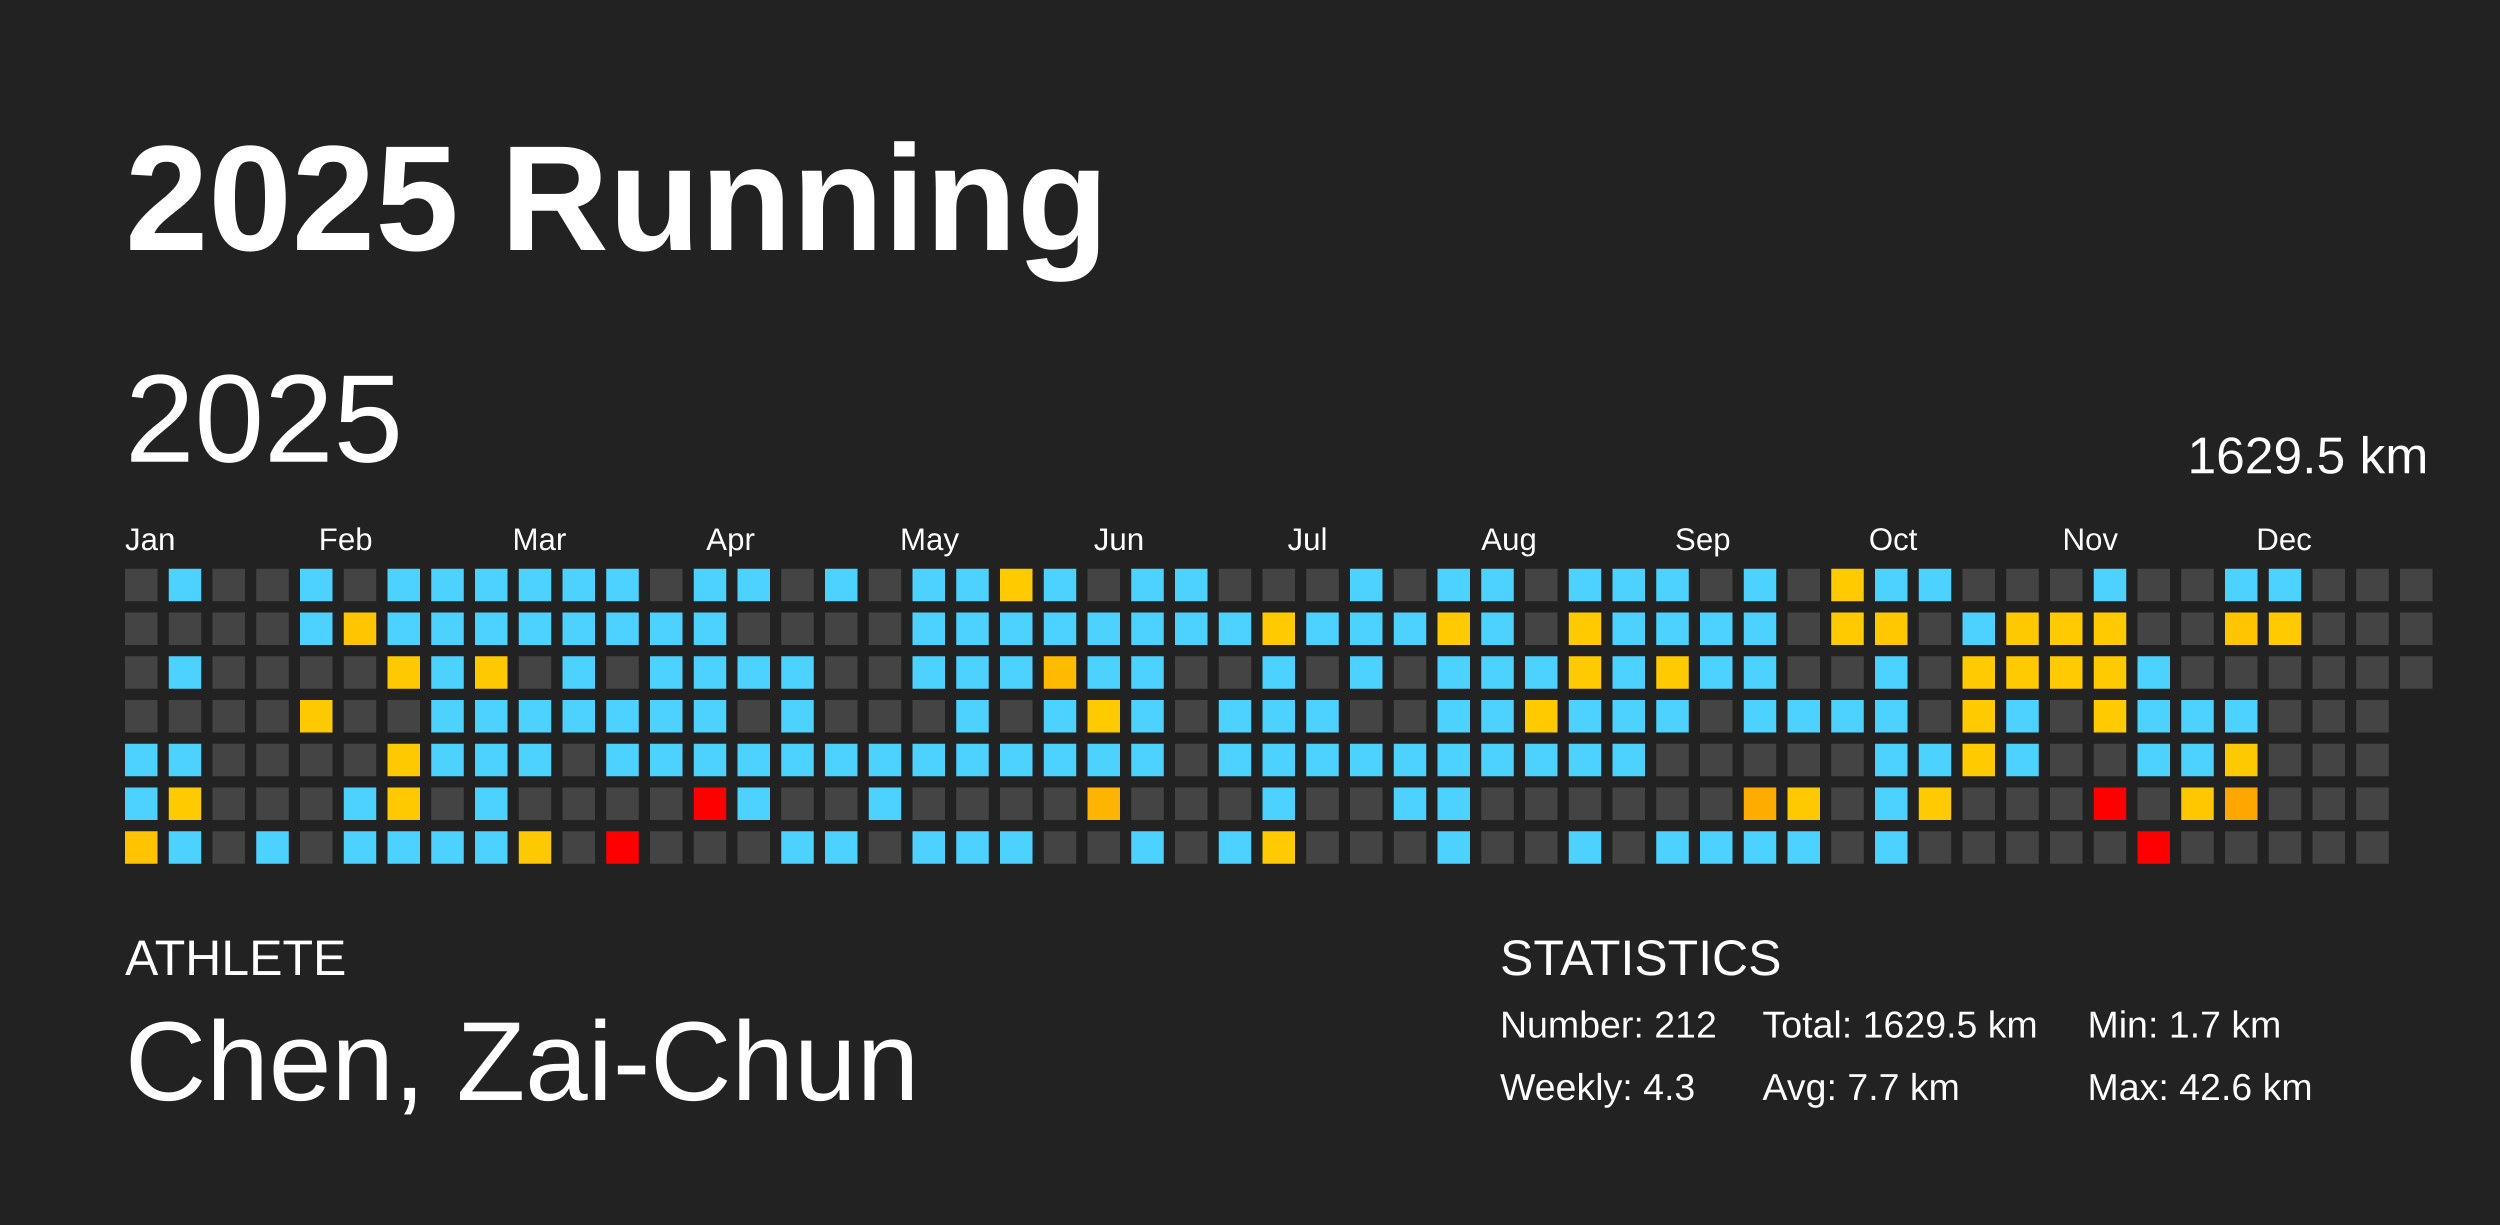
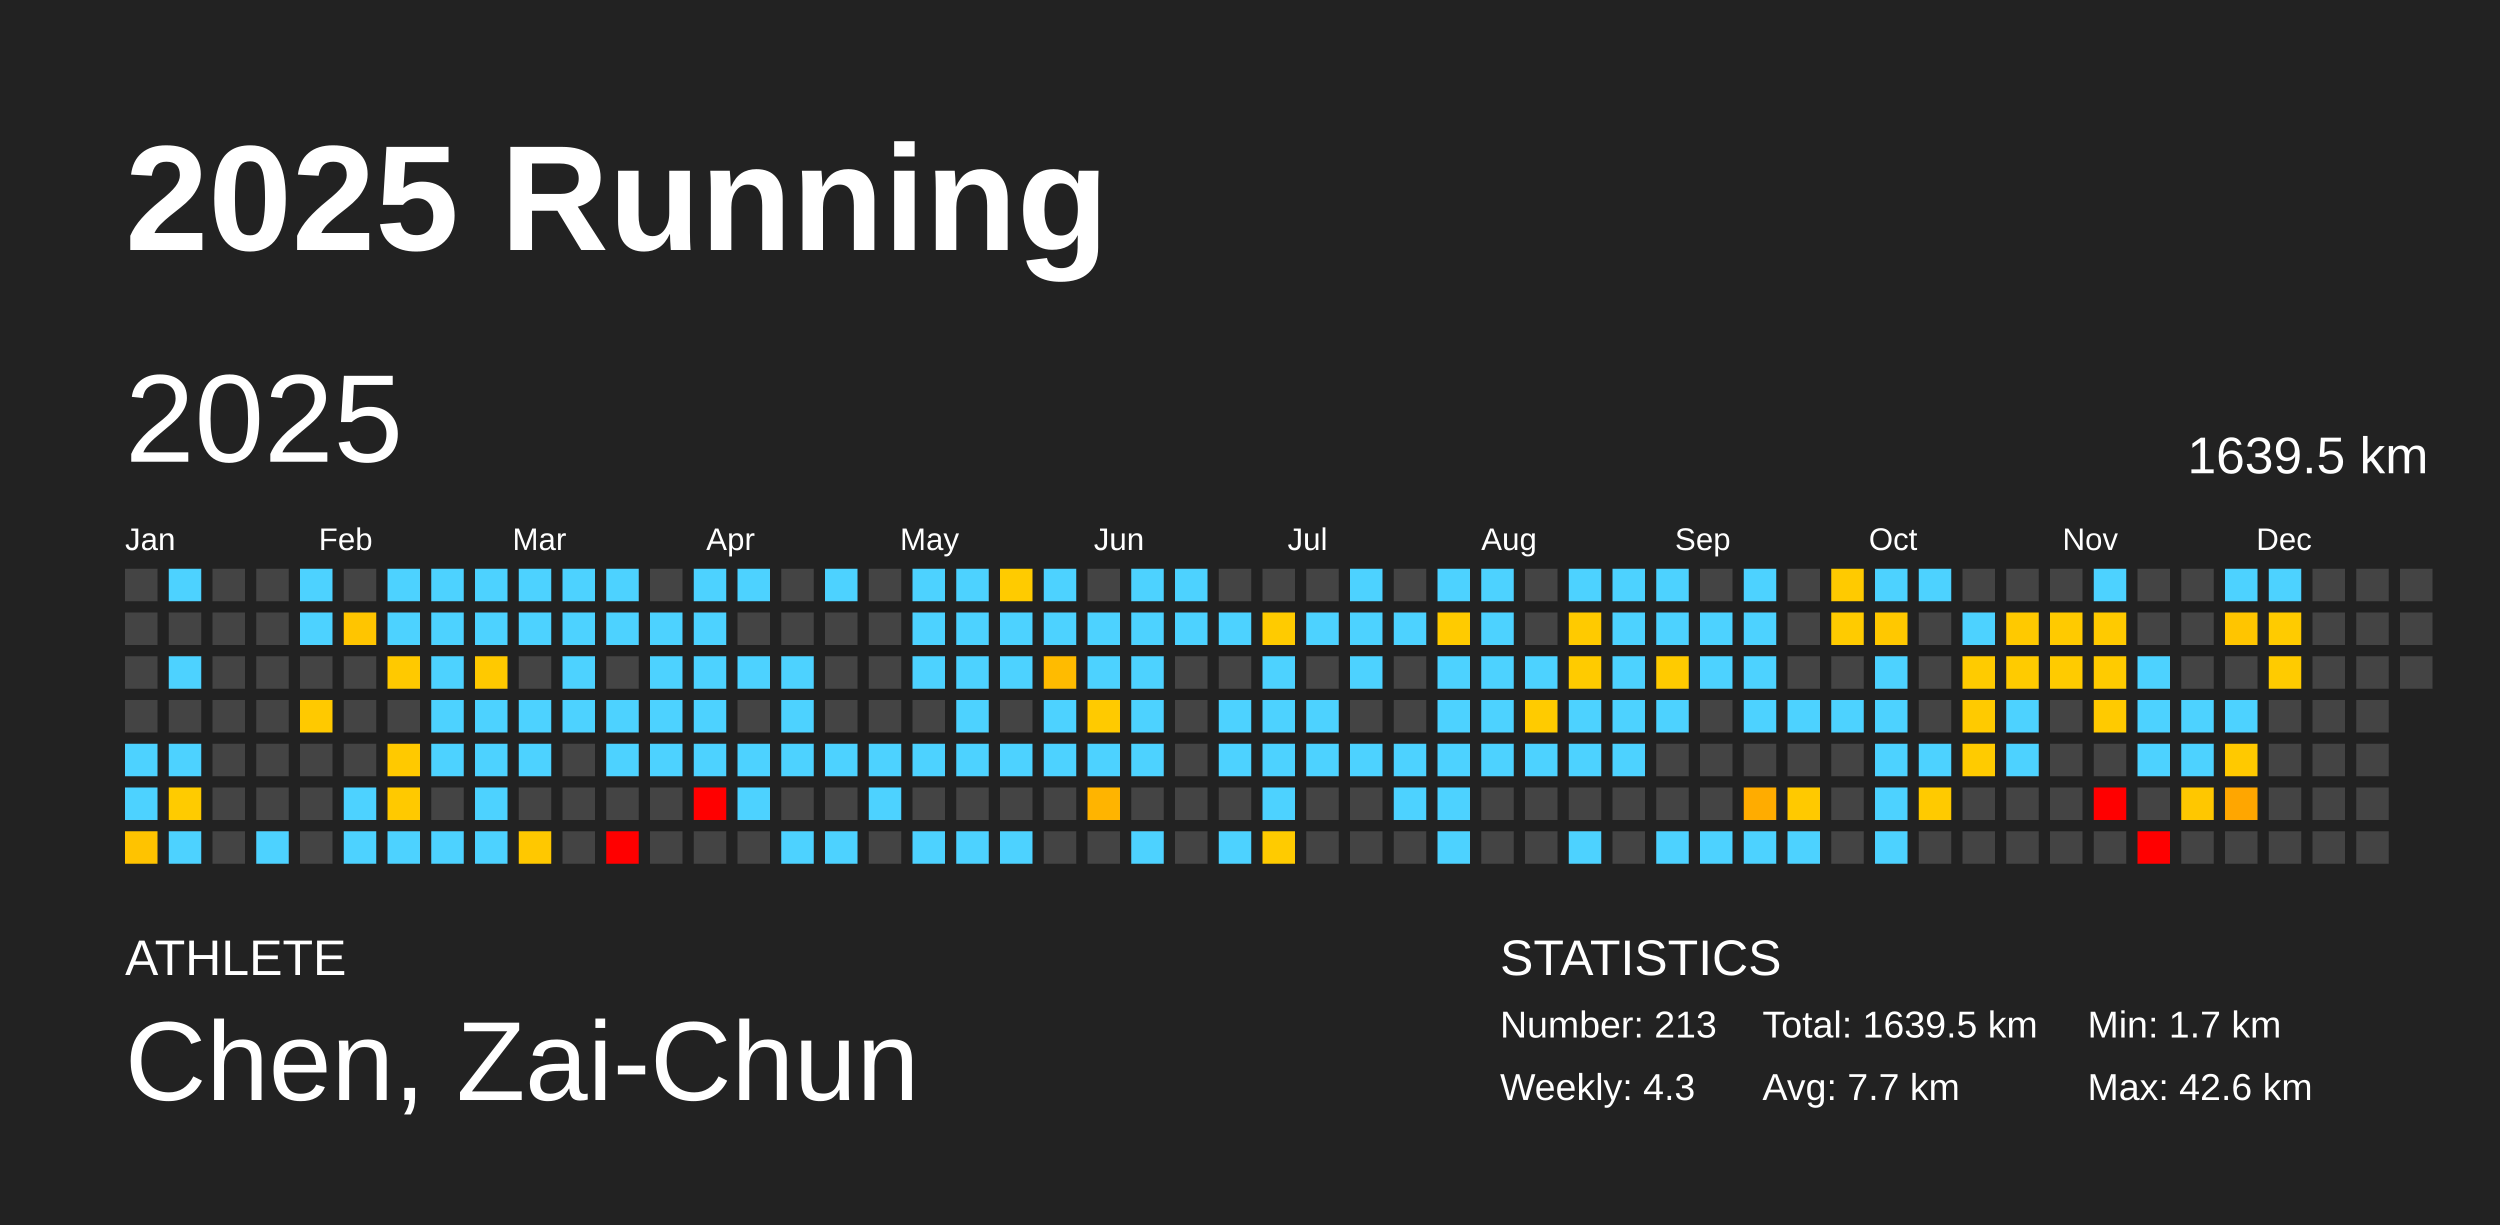
<svg xmlns="http://www.w3.org/2000/svg" baseProfile="full" height="98mm" version="1.1" viewBox="0,0,200,98" width="200mm">
  <defs />
  <rect fill="#222222" height="98" width="200" x="0" y="0" />
  <text fill="#FFFFFF" style="font-size:12px; font-family:Arial; font-weight:bold;" x="10" y="20">2025 Running</text>
  <text fill="#FFFFFF" style="font-size:4px; font-family:Arial" x="10" y="78">ATHLETE</text>
  <text fill="#FFFFFF" style="font-size:9px; font-family:Arial" x="10" y="88">Chen, Zai-Chun</text>
  <text fill="#FFFFFF" style="font-size:4px; font-family:Arial" x="120" y="78">STATISTICS</text>
-   <text fill="#FFFFFF" style="font-size:3px; font-family:Arial" x="120" y="83">Number: 212</text>
+   <text fill="#FFFFFF" style="font-size:3px; font-family:Arial" x="120" y="83">Number: 213</text>
  <text fill="#FFFFFF" style="font-size:3px; font-family:Arial" x="120" y="88">Weekly: 4.3</text>
-   <text fill="#FFFFFF" style="font-size:3px; font-family:Arial" x="141" y="83">Total: 1629.5 km</text>
+   <text fill="#FFFFFF" style="font-size:3px; font-family:Arial" x="141" y="83">Total: 1639.5 km</text>
  <text fill="#FFFFFF" style="font-size:3px; font-family:Arial" x="141" y="88">Avg: 7.7 km</text>
  <text fill="#FFFFFF" style="font-size:3px; font-family:Arial" x="167" y="83">Min: 1.7 km</text>
  <text fill="#FFFFFF" style="font-size:3px; font-family:Arial" x="167" y="88">Max: 42.6 km</text>
  <text dominant-baseline="hanging" fill="#FFFFFF" style="font-size:10.0px; font-family:Arial;" x="10" y="30">2025</text>
-   <text dominant-baseline="hanging" fill="#FFFFFF" style="font-size:4.125px; font-family:Arial;" x="175" y="35">1629.5 km</text>
+   <text dominant-baseline="hanging" fill="#FFFFFF" style="font-size:4.125px; font-family:Arial;" x="175" y="35">1639.5 km</text>
  <text fill="#FFFFFF" style="font-size:2.5px; font-family:Arial" x="10.0" y="44">Jan</text>
  <text fill="#FFFFFF" style="font-size:2.5px; font-family:Arial" x="25.5" y="44">Feb</text>
  <text fill="#FFFFFF" style="font-size:2.5px; font-family:Arial" x="41.0" y="44">Mar</text>
  <text fill="#FFFFFF" style="font-size:2.5px; font-family:Arial" x="56.5" y="44">Apr</text>
  <text fill="#FFFFFF" style="font-size:2.5px; font-family:Arial" x="72.0" y="44">May</text>
  <text fill="#FFFFFF" style="font-size:2.5px; font-family:Arial" x="87.5" y="44">Jun</text>
  <text fill="#FFFFFF" style="font-size:2.5px; font-family:Arial" x="103.0" y="44">Jul</text>
  <text fill="#FFFFFF" style="font-size:2.5px; font-family:Arial" x="118.5" y="44">Aug</text>
  <text fill="#FFFFFF" style="font-size:2.5px; font-family:Arial" x="134.0" y="44">Sep</text>
  <text fill="#FFFFFF" style="font-size:2.5px; font-family:Arial" x="149.5" y="44">Oct</text>
  <text fill="#FFFFFF" style="font-size:2.5px; font-family:Arial" x="165.0" y="44">Nov</text>
  <text fill="#FFFFFF" style="font-size:2.5px; font-family:Arial" x="180.5" y="44">Dec</text>
  <rect fill="#444444" height="2.6" width="2.6" x="10.0" y="45.5" />
  <rect fill="#444444" height="2.6" width="2.6" x="10.0" y="49.0" />
  <rect fill="#444444" height="2.6" width="2.6" x="10.0" y="52.5" />
  <rect fill="#444444" height="2.6" width="2.6" x="10.0" y="56.0" />
  <rect fill="#4dd2ff" height="2.6" width="2.6" x="10.0" y="59.5" />
  <rect fill="#4dd2ff" height="2.6" width="2.6" x="10.0" y="63.0" />
  <rect fill="#ffc300" height="2.6" width="2.6" x="10.0" y="66.5" />
  <rect fill="#4dd2ff" height="2.6" width="2.6" x="13.5" y="45.5" />
  <rect fill="#444444" height="2.6" width="2.6" x="13.5" y="49.0" />
  <rect fill="#4dd2ff" height="2.6" width="2.6" x="13.5" y="52.5" />
  <rect fill="#444444" height="2.6" width="2.6" x="13.5" y="56.0" />
  <rect fill="#4dd2ff" height="2.6" width="2.6" x="13.5" y="59.5" />
  <rect fill="#ffcb00" height="2.6" width="2.6" x="13.5" y="63.0" />
  <rect fill="#4dd2ff" height="2.6" width="2.6" x="13.5" y="66.5" />
  <rect fill="#444444" height="2.6" width="2.6" x="17.0" y="45.5" />
  <rect fill="#444444" height="2.6" width="2.6" x="17.0" y="49.0" />
  <rect fill="#444444" height="2.6" width="2.6" x="17.0" y="52.5" />
  <rect fill="#444444" height="2.6" width="2.6" x="17.0" y="56.0" />
  <rect fill="#444444" height="2.6" width="2.6" x="17.0" y="59.5" />
  <rect fill="#444444" height="2.6" width="2.6" x="17.0" y="63.0" />
  <rect fill="#444444" height="2.6" width="2.6" x="17.0" y="66.5" />
  <rect fill="#444444" height="2.6" width="2.6" x="20.5" y="45.5" />
  <rect fill="#444444" height="2.6" width="2.6" x="20.5" y="49.0" />
  <rect fill="#444444" height="2.6" width="2.6" x="20.5" y="52.5" />
  <rect fill="#444444" height="2.6" width="2.6" x="20.5" y="56.0" />
  <rect fill="#444444" height="2.6" width="2.6" x="20.5" y="59.5" />
  <rect fill="#444444" height="2.6" width="2.6" x="20.5" y="63.0" />
  <rect fill="#4dd2ff" height="2.6" width="2.6" x="20.5" y="66.5" />
  <rect fill="#4dd2ff" height="2.6" width="2.6" x="24.0" y="45.5" />
  <rect fill="#4dd2ff" height="2.6" width="2.6" x="24.0" y="49.0" />
  <rect fill="#444444" height="2.6" width="2.6" x="24.0" y="52.5" />
  <rect fill="#ffc900" height="2.6" width="2.6" x="24.0" y="56.0" />
  <rect fill="#444444" height="2.6" width="2.6" x="24.0" y="59.5" />
  <rect fill="#444444" height="2.6" width="2.6" x="24.0" y="63.0" />
  <rect fill="#444444" height="2.6" width="2.6" x="24.0" y="66.5" />
  <rect fill="#444444" height="2.6" width="2.6" x="27.5" y="45.5" />
  <rect fill="#ffc500" height="2.6" width="2.6" x="27.5" y="49.0" />
  <rect fill="#444444" height="2.6" width="2.6" x="27.5" y="52.5" />
  <rect fill="#444444" height="2.6" width="2.6" x="27.5" y="56.0" />
  <rect fill="#444444" height="2.6" width="2.6" x="27.5" y="59.5" />
  <rect fill="#4dd2ff" height="2.6" width="2.6" x="27.5" y="63.0" />
  <rect fill="#4dd2ff" height="2.6" width="2.6" x="27.5" y="66.5" />
  <rect fill="#4dd2ff" height="2.6" width="2.6" x="31.0" y="45.5" />
  <rect fill="#4dd2ff" height="2.6" width="2.6" x="31.0" y="49.0" />
  <rect fill="#ffc900" height="2.6" width="2.6" x="31.0" y="52.5" />
  <rect fill="#444444" height="2.6" width="2.6" x="31.0" y="56.0" />
  <rect fill="#ffc900" height="2.6" width="2.6" x="31.0" y="59.5" />
  <rect fill="#ffc900" height="2.6" width="2.6" x="31.0" y="63.0" />
  <rect fill="#4dd2ff" height="2.6" width="2.6" x="31.0" y="66.5" />
  <rect fill="#4dd2ff" height="2.6" width="2.6" x="34.5" y="45.5" />
  <rect fill="#4dd2ff" height="2.6" width="2.6" x="34.5" y="49.0" />
  <rect fill="#4dd2ff" height="2.6" width="2.6" x="34.5" y="52.5" />
  <rect fill="#4dd2ff" height="2.6" width="2.6" x="34.5" y="56.0" />
  <rect fill="#4dd2ff" height="2.6" width="2.6" x="34.5" y="59.5" />
  <rect fill="#444444" height="2.6" width="2.6" x="34.5" y="63.0" />
  <rect fill="#4dd2ff" height="2.6" width="2.6" x="34.5" y="66.5" />
  <rect fill="#4dd2ff" height="2.6" width="2.6" x="38.0" y="45.5" />
  <rect fill="#4dd2ff" height="2.6" width="2.6" x="38.0" y="49.0" />
  <rect fill="#ffc900" height="2.6" width="2.6" x="38.0" y="52.5" />
  <rect fill="#4dd2ff" height="2.6" width="2.6" x="38.0" y="56.0" />
  <rect fill="#4dd2ff" height="2.6" width="2.6" x="38.0" y="59.5" />
  <rect fill="#4dd2ff" height="2.6" width="2.6" x="38.0" y="63.0" />
  <rect fill="#4dd2ff" height="2.6" width="2.6" x="38.0" y="66.5" />
  <rect fill="#4dd2ff" height="2.6" width="2.6" x="41.5" y="45.5" />
  <rect fill="#4dd2ff" height="2.6" width="2.6" x="41.5" y="49.0" />
  <rect fill="#444444" height="2.6" width="2.6" x="41.5" y="52.5" />
  <rect fill="#4dd2ff" height="2.6" width="2.6" x="41.5" y="56.0" />
  <rect fill="#4dd2ff" height="2.6" width="2.6" x="41.5" y="59.5" />
  <rect fill="#444444" height="2.6" width="2.6" x="41.5" y="63.0" />
  <rect fill="#ffc800" height="2.6" width="2.6" x="41.5" y="66.5" />
  <rect fill="#4dd2ff" height="2.6" width="2.6" x="45.0" y="45.5" />
  <rect fill="#4dd2ff" height="2.6" width="2.6" x="45.0" y="49.0" />
  <rect fill="#4dd2ff" height="2.6" width="2.6" x="45.0" y="52.5" />
  <rect fill="#4dd2ff" height="2.6" width="2.6" x="45.0" y="56.0" />
  <rect fill="#444444" height="2.6" width="2.6" x="45.0" y="59.5" />
  <rect fill="#444444" height="2.6" width="2.6" x="45.0" y="63.0" />
  <rect fill="#444444" height="2.6" width="2.6" x="45.0" y="66.5" />
  <rect fill="#4dd2ff" height="2.6" width="2.6" x="48.5" y="45.5" />
  <rect fill="#4dd2ff" height="2.6" width="2.6" x="48.5" y="49.0" />
  <rect fill="#444444" height="2.6" width="2.6" x="48.5" y="52.5" />
  <rect fill="#4dd2ff" height="2.6" width="2.6" x="48.5" y="56.0" />
  <rect fill="#4dd2ff" height="2.6" width="2.6" x="48.5" y="59.5" />
  <rect fill="#444444" height="2.6" width="2.6" x="48.5" y="63.0" />
  <rect fill="red" height="2.6" width="2.6" x="48.5" y="66.5" />
  <rect fill="#444444" height="2.6" width="2.6" x="52.0" y="45.5" />
  <rect fill="#4dd2ff" height="2.6" width="2.6" x="52.0" y="49.0" />
  <rect fill="#4dd2ff" height="2.6" width="2.6" x="52.0" y="52.5" />
  <rect fill="#4dd2ff" height="2.6" width="2.6" x="52.0" y="56.0" />
  <rect fill="#4dd2ff" height="2.6" width="2.6" x="52.0" y="59.5" />
  <rect fill="#444444" height="2.6" width="2.6" x="52.0" y="63.0" />
  <rect fill="#444444" height="2.6" width="2.6" x="52.0" y="66.5" />
  <rect fill="#4dd2ff" height="2.6" width="2.6" x="55.5" y="45.5" />
  <rect fill="#4dd2ff" height="2.6" width="2.6" x="55.5" y="49.0" />
  <rect fill="#4dd2ff" height="2.6" width="2.6" x="55.5" y="52.5" />
  <rect fill="#4dd2ff" height="2.6" width="2.6" x="55.5" y="56.0" />
  <rect fill="#4dd2ff" height="2.6" width="2.6" x="55.5" y="59.5" />
  <rect fill="red" height="2.6" width="2.6" x="55.5" y="63.0" />
  <rect fill="#444444" height="2.6" width="2.6" x="55.5" y="66.5" />
  <rect fill="#4dd2ff" height="2.6" width="2.6" x="59.0" y="45.5" />
  <rect fill="#444444" height="2.6" width="2.6" x="59.0" y="49.0" />
  <rect fill="#4dd2ff" height="2.6" width="2.6" x="59.0" y="52.5" />
  <rect fill="#444444" height="2.6" width="2.6" x="59.0" y="56.0" />
  <rect fill="#4dd2ff" height="2.6" width="2.6" x="59.0" y="59.5" />
  <rect fill="#4dd2ff" height="2.6" width="2.6" x="59.0" y="63.0" />
  <rect fill="#444444" height="2.6" width="2.6" x="59.0" y="66.5" />
  <rect fill="#444444" height="2.6" width="2.6" x="62.5" y="45.5" />
  <rect fill="#444444" height="2.6" width="2.6" x="62.5" y="49.0" />
  <rect fill="#4dd2ff" height="2.6" width="2.6" x="62.5" y="52.5" />
  <rect fill="#4dd2ff" height="2.6" width="2.6" x="62.5" y="56.0" />
  <rect fill="#4dd2ff" height="2.6" width="2.6" x="62.5" y="59.5" />
  <rect fill="#444444" height="2.6" width="2.6" x="62.5" y="63.0" />
  <rect fill="#4dd2ff" height="2.6" width="2.6" x="62.5" y="66.5" />
  <rect fill="#4dd2ff" height="2.6" width="2.6" x="66.0" y="45.5" />
  <rect fill="#444444" height="2.6" width="2.6" x="66.0" y="49.0" />
  <rect fill="#444444" height="2.6" width="2.6" x="66.0" y="52.5" />
  <rect fill="#444444" height="2.6" width="2.6" x="66.0" y="56.0" />
  <rect fill="#4dd2ff" height="2.6" width="2.6" x="66.0" y="59.5" />
  <rect fill="#444444" height="2.6" width="2.6" x="66.0" y="63.0" />
  <rect fill="#4dd2ff" height="2.6" width="2.6" x="66.0" y="66.5" />
  <rect fill="#444444" height="2.6" width="2.6" x="69.5" y="45.5" />
  <rect fill="#444444" height="2.6" width="2.6" x="69.5" y="49.0" />
  <rect fill="#444444" height="2.6" width="2.6" x="69.5" y="52.5" />
  <rect fill="#444444" height="2.6" width="2.6" x="69.5" y="56.0" />
  <rect fill="#4dd2ff" height="2.6" width="2.6" x="69.5" y="59.5" />
  <rect fill="#4dd2ff" height="2.6" width="2.6" x="69.5" y="63.0" />
  <rect fill="#444444" height="2.6" width="2.6" x="69.5" y="66.5" />
  <rect fill="#4dd2ff" height="2.6" width="2.6" x="73.0" y="45.5" />
  <rect fill="#4dd2ff" height="2.6" width="2.6" x="73.0" y="49.0" />
  <rect fill="#4dd2ff" height="2.6" width="2.6" x="73.0" y="52.5" />
  <rect fill="#444444" height="2.6" width="2.6" x="73.0" y="56.0" />
  <rect fill="#4dd2ff" height="2.6" width="2.6" x="73.0" y="59.5" />
  <rect fill="#444444" height="2.6" width="2.6" x="73.0" y="63.0" />
  <rect fill="#4dd2ff" height="2.6" width="2.6" x="73.0" y="66.5" />
  <rect fill="#4dd2ff" height="2.6" width="2.6" x="76.5" y="45.5" />
  <rect fill="#4dd2ff" height="2.6" width="2.6" x="76.5" y="49.0" />
  <rect fill="#4dd2ff" height="2.6" width="2.6" x="76.5" y="52.5" />
  <rect fill="#4dd2ff" height="2.6" width="2.6" x="76.5" y="56.0" />
  <rect fill="#4dd2ff" height="2.6" width="2.6" x="76.5" y="59.5" />
  <rect fill="#444444" height="2.6" width="2.6" x="76.5" y="63.0" />
  <rect fill="#4dd2ff" height="2.6" width="2.6" x="76.5" y="66.5" />
  <rect fill="#ffcb00" height="2.6" width="2.6" x="80.0" y="45.5" />
  <rect fill="#4dd2ff" height="2.6" width="2.6" x="80.0" y="49.0" />
  <rect fill="#4dd2ff" height="2.6" width="2.6" x="80.0" y="52.5" />
  <rect fill="#444444" height="2.6" width="2.6" x="80.0" y="56.0" />
  <rect fill="#4dd2ff" height="2.6" width="2.6" x="80.0" y="59.5" />
  <rect fill="#444444" height="2.6" width="2.6" x="80.0" y="63.0" />
  <rect fill="#4dd2ff" height="2.6" width="2.6" x="80.0" y="66.5" />
  <rect fill="#4dd2ff" height="2.6" width="2.6" x="83.5" y="45.5" />
  <rect fill="#4dd2ff" height="2.6" width="2.6" x="83.5" y="49.0" />
  <rect fill="#ffbb00" height="2.6" width="2.6" x="83.5" y="52.5" />
  <rect fill="#4dd2ff" height="2.6" width="2.6" x="83.5" y="56.0" />
  <rect fill="#4dd2ff" height="2.6" width="2.6" x="83.5" y="59.5" />
  <rect fill="#444444" height="2.6" width="2.6" x="83.5" y="63.0" />
  <rect fill="#444444" height="2.6" width="2.6" x="83.5" y="66.5" />
  <rect fill="#444444" height="2.6" width="2.6" x="87.0" y="45.5" />
  <rect fill="#4dd2ff" height="2.6" width="2.6" x="87.0" y="49.0" />
  <rect fill="#4dd2ff" height="2.6" width="2.6" x="87.0" y="52.5" />
  <rect fill="#ffca00" height="2.6" width="2.6" x="87.0" y="56.0" />
  <rect fill="#4dd2ff" height="2.6" width="2.6" x="87.0" y="59.5" />
  <rect fill="#ffb400" height="2.6" width="2.6" x="87.0" y="63.0" />
  <rect fill="#444444" height="2.6" width="2.6" x="87.0" y="66.5" />
  <rect fill="#4dd2ff" height="2.6" width="2.6" x="90.5" y="45.5" />
  <rect fill="#4dd2ff" height="2.6" width="2.6" x="90.5" y="49.0" />
  <rect fill="#4dd2ff" height="2.6" width="2.6" x="90.5" y="52.5" />
  <rect fill="#4dd2ff" height="2.6" width="2.6" x="90.5" y="56.0" />
  <rect fill="#4dd2ff" height="2.6" width="2.6" x="90.5" y="59.5" />
  <rect fill="#444444" height="2.6" width="2.6" x="90.5" y="63.0" />
  <rect fill="#4dd2ff" height="2.6" width="2.6" x="90.5" y="66.5" />
  <rect fill="#4dd2ff" height="2.6" width="2.6" x="94.0" y="45.5" />
  <rect fill="#4dd2ff" height="2.6" width="2.6" x="94.0" y="49.0" />
  <rect fill="#444444" height="2.6" width="2.6" x="94.0" y="52.5" />
  <rect fill="#444444" height="2.6" width="2.6" x="94.0" y="56.0" />
  <rect fill="#444444" height="2.6" width="2.6" x="94.0" y="59.5" />
  <rect fill="#444444" height="2.6" width="2.6" x="94.0" y="63.0" />
  <rect fill="#444444" height="2.6" width="2.6" x="94.0" y="66.5" />
  <rect fill="#444444" height="2.6" width="2.6" x="97.5" y="45.5" />
  <rect fill="#4dd2ff" height="2.6" width="2.6" x="97.5" y="49.0" />
  <rect fill="#444444" height="2.6" width="2.6" x="97.5" y="52.5" />
  <rect fill="#4dd2ff" height="2.6" width="2.6" x="97.5" y="56.0" />
  <rect fill="#4dd2ff" height="2.6" width="2.6" x="97.5" y="59.5" />
  <rect fill="#444444" height="2.6" width="2.6" x="97.5" y="63.0" />
  <rect fill="#4dd2ff" height="2.6" width="2.6" x="97.5" y="66.5" />
  <rect fill="#444444" height="2.6" width="2.6" x="101.0" y="45.5" />
  <rect fill="#ffcb00" height="2.6" width="2.6" x="101.0" y="49.0" />
  <rect fill="#4dd2ff" height="2.6" width="2.6" x="101.0" y="52.5" />
  <rect fill="#4dd2ff" height="2.6" width="2.6" x="101.0" y="56.0" />
  <rect fill="#4dd2ff" height="2.6" width="2.6" x="101.0" y="59.5" />
  <rect fill="#4dd2ff" height="2.6" width="2.6" x="101.0" y="63.0" />
  <rect fill="#ffcb00" height="2.6" width="2.6" x="101.0" y="66.5" />
  <rect fill="#444444" height="2.6" width="2.6" x="104.5" y="45.5" />
  <rect fill="#4dd2ff" height="2.6" width="2.6" x="104.5" y="49.0" />
  <rect fill="#444444" height="2.6" width="2.6" x="104.5" y="52.5" />
  <rect fill="#4dd2ff" height="2.6" width="2.6" x="104.5" y="56.0" />
  <rect fill="#4dd2ff" height="2.6" width="2.6" x="104.5" y="59.5" />
  <rect fill="#444444" height="2.6" width="2.6" x="104.5" y="63.0" />
  <rect fill="#444444" height="2.6" width="2.6" x="104.5" y="66.5" />
  <rect fill="#4dd2ff" height="2.6" width="2.6" x="108.0" y="45.5" />
  <rect fill="#4dd2ff" height="2.6" width="2.6" x="108.0" y="49.0" />
  <rect fill="#4dd2ff" height="2.6" width="2.6" x="108.0" y="52.5" />
  <rect fill="#444444" height="2.6" width="2.6" x="108.0" y="56.0" />
  <rect fill="#4dd2ff" height="2.6" width="2.6" x="108.0" y="59.5" />
  <rect fill="#444444" height="2.6" width="2.6" x="108.0" y="63.0" />
  <rect fill="#444444" height="2.6" width="2.6" x="108.0" y="66.5" />
  <rect fill="#444444" height="2.6" width="2.6" x="111.5" y="45.5" />
  <rect fill="#4dd2ff" height="2.6" width="2.6" x="111.5" y="49.0" />
  <rect fill="#444444" height="2.6" width="2.6" x="111.5" y="52.5" />
  <rect fill="#444444" height="2.6" width="2.6" x="111.5" y="56.0" />
  <rect fill="#4dd2ff" height="2.6" width="2.6" x="111.5" y="59.5" />
  <rect fill="#4dd2ff" height="2.6" width="2.6" x="111.5" y="63.0" />
  <rect fill="#444444" height="2.6" width="2.6" x="111.5" y="66.5" />
  <rect fill="#4dd2ff" height="2.6" width="2.6" x="115.0" y="45.5" />
  <rect fill="#ffcb00" height="2.6" width="2.6" x="115.0" y="49.0" />
  <rect fill="#4dd2ff" height="2.6" width="2.6" x="115.0" y="52.5" />
  <rect fill="#4dd2ff" height="2.6" width="2.6" x="115.0" y="56.0" />
  <rect fill="#4dd2ff" height="2.6" width="2.6" x="115.0" y="59.5" />
  <rect fill="#4dd2ff" height="2.6" width="2.6" x="115.0" y="63.0" />
  <rect fill="#4dd2ff" height="2.6" width="2.6" x="115.0" y="66.5" />
  <rect fill="#4dd2ff" height="2.6" width="2.6" x="118.5" y="45.5" />
  <rect fill="#4dd2ff" height="2.6" width="2.6" x="118.5" y="49.0" />
  <rect fill="#4dd2ff" height="2.6" width="2.6" x="118.5" y="52.5" />
  <rect fill="#4dd2ff" height="2.6" width="2.6" x="118.5" y="56.0" />
  <rect fill="#4dd2ff" height="2.6" width="2.6" x="118.5" y="59.5" />
  <rect fill="#444444" height="2.6" width="2.6" x="118.5" y="63.0" />
  <rect fill="#444444" height="2.6" width="2.6" x="118.5" y="66.5" />
  <rect fill="#444444" height="2.6" width="2.6" x="122.0" y="45.5" />
  <rect fill="#444444" height="2.6" width="2.6" x="122.0" y="49.0" />
  <rect fill="#4dd2ff" height="2.6" width="2.6" x="122.0" y="52.5" />
  <rect fill="#ffcb00" height="2.6" width="2.6" x="122.0" y="56.0" />
  <rect fill="#4dd2ff" height="2.6" width="2.6" x="122.0" y="59.5" />
  <rect fill="#444444" height="2.6" width="2.6" x="122.0" y="63.0" />
  <rect fill="#444444" height="2.6" width="2.6" x="122.0" y="66.5" />
  <rect fill="#4dd2ff" height="2.6" width="2.6" x="125.5" y="45.5" />
  <rect fill="#ffca00" height="2.6" width="2.6" x="125.5" y="49.0" />
  <rect fill="#ffcb00" height="2.6" width="2.6" x="125.5" y="52.5" />
  <rect fill="#4dd2ff" height="2.6" width="2.6" x="125.5" y="56.0" />
  <rect fill="#4dd2ff" height="2.6" width="2.6" x="125.5" y="59.5" />
  <rect fill="#444444" height="2.6" width="2.6" x="125.5" y="63.0" />
  <rect fill="#4dd2ff" height="2.6" width="2.6" x="125.5" y="66.5" />
  <rect fill="#4dd2ff" height="2.6" width="2.6" x="129.0" y="45.5" />
  <rect fill="#4dd2ff" height="2.6" width="2.6" x="129.0" y="49.0" />
  <rect fill="#4dd2ff" height="2.6" width="2.6" x="129.0" y="52.5" />
  <rect fill="#4dd2ff" height="2.6" width="2.6" x="129.0" y="56.0" />
  <rect fill="#4dd2ff" height="2.6" width="2.6" x="129.0" y="59.5" />
  <rect fill="#444444" height="2.6" width="2.6" x="129.0" y="63.0" />
  <rect fill="#444444" height="2.6" width="2.6" x="129.0" y="66.5" />
  <rect fill="#4dd2ff" height="2.6" width="2.6" x="132.5" y="45.5" />
  <rect fill="#4dd2ff" height="2.6" width="2.6" x="132.5" y="49.0" />
  <rect fill="#ffcb00" height="2.6" width="2.6" x="132.5" y="52.5" />
  <rect fill="#4dd2ff" height="2.6" width="2.6" x="132.5" y="56.0" />
  <rect fill="#444444" height="2.6" width="2.6" x="132.5" y="59.5" />
  <rect fill="#444444" height="2.6" width="2.6" x="132.5" y="63.0" />
  <rect fill="#4dd2ff" height="2.6" width="2.6" x="132.5" y="66.5" />
  <rect fill="#444444" height="2.6" width="2.6" x="136.0" y="45.5" />
  <rect fill="#4dd2ff" height="2.6" width="2.6" x="136.0" y="49.0" />
  <rect fill="#4dd2ff" height="2.6" width="2.6" x="136.0" y="52.5" />
  <rect fill="#444444" height="2.6" width="2.6" x="136.0" y="56.0" />
  <rect fill="#444444" height="2.6" width="2.6" x="136.0" y="59.5" />
  <rect fill="#444444" height="2.6" width="2.6" x="136.0" y="63.0" />
  <rect fill="#4dd2ff" height="2.6" width="2.6" x="136.0" y="66.5" />
  <rect fill="#4dd2ff" height="2.6" width="2.6" x="139.5" y="45.5" />
  <rect fill="#4dd2ff" height="2.6" width="2.6" x="139.5" y="49.0" />
  <rect fill="#4dd2ff" height="2.6" width="2.6" x="139.5" y="52.5" />
  <rect fill="#4dd2ff" height="2.6" width="2.6" x="139.5" y="56.0" />
  <rect fill="#444444" height="2.6" width="2.6" x="139.5" y="59.5" />
  <rect fill="#ffac00" height="2.6" width="2.6" x="139.5" y="63.0" />
  <rect fill="#4dd2ff" height="2.6" width="2.6" x="139.5" y="66.5" />
  <rect fill="#444444" height="2.6" width="2.6" x="143.0" y="45.5" />
  <rect fill="#444444" height="2.6" width="2.6" x="143.0" y="49.0" />
  <rect fill="#444444" height="2.6" width="2.6" x="143.0" y="52.5" />
  <rect fill="#4dd2ff" height="2.6" width="2.6" x="143.0" y="56.0" />
  <rect fill="#444444" height="2.6" width="2.6" x="143.0" y="59.5" />
  <rect fill="#ffc900" height="2.6" width="2.6" x="143.0" y="63.0" />
  <rect fill="#4dd2ff" height="2.6" width="2.6" x="143.0" y="66.5" />
  <rect fill="#ffca00" height="2.6" width="2.6" x="146.5" y="45.5" />
  <rect fill="#ffcb00" height="2.6" width="2.6" x="146.5" y="49.0" />
  <rect fill="#444444" height="2.6" width="2.6" x="146.5" y="52.5" />
  <rect fill="#4dd2ff" height="2.6" width="2.6" x="146.5" y="56.0" />
  <rect fill="#444444" height="2.6" width="2.6" x="146.5" y="59.5" />
  <rect fill="#444444" height="2.6" width="2.6" x="146.5" y="63.0" />
  <rect fill="#444444" height="2.6" width="2.6" x="146.5" y="66.5" />
  <rect fill="#4dd2ff" height="2.6" width="2.6" x="150.0" y="45.5" />
  <rect fill="#ffc800" height="2.6" width="2.6" x="150.0" y="49.0" />
  <rect fill="#4dd2ff" height="2.6" width="2.6" x="150.0" y="52.5" />
  <rect fill="#4dd2ff" height="2.6" width="2.6" x="150.0" y="56.0" />
  <rect fill="#4dd2ff" height="2.6" width="2.6" x="150.0" y="59.5" />
  <rect fill="#4dd2ff" height="2.6" width="2.6" x="150.0" y="63.0" />
  <rect fill="#4dd2ff" height="2.6" width="2.6" x="150.0" y="66.5" />
  <rect fill="#4dd2ff" height="2.6" width="2.6" x="153.5" y="45.5" />
  <rect fill="#444444" height="2.6" width="2.6" x="153.5" y="49.0" />
  <rect fill="#444444" height="2.6" width="2.6" x="153.5" y="52.5" />
  <rect fill="#444444" height="2.6" width="2.6" x="153.5" y="56.0" />
  <rect fill="#4dd2ff" height="2.6" width="2.6" x="153.5" y="59.5" />
  <rect fill="#ffca00" height="2.6" width="2.6" x="153.5" y="63.0" />
  <rect fill="#444444" height="2.6" width="2.6" x="153.5" y="66.5" />
  <rect fill="#444444" height="2.6" width="2.6" x="157.0" y="45.5" />
  <rect fill="#4dd2ff" height="2.6" width="2.6" x="157.0" y="49.0" />
  <rect fill="#ffcb00" height="2.6" width="2.6" x="157.0" y="52.5" />
  <rect fill="#ffca00" height="2.6" width="2.6" x="157.0" y="56.0" />
  <rect fill="#ffcb00" height="2.6" width="2.6" x="157.0" y="59.5" />
  <rect fill="#444444" height="2.6" width="2.6" x="157.0" y="63.0" />
  <rect fill="#444444" height="2.6" width="2.6" x="157.0" y="66.5" />
  <rect fill="#444444" height="2.6" width="2.6" x="160.5" y="45.5" />
  <rect fill="#ffc900" height="2.6" width="2.6" x="160.5" y="49.0" />
  <rect fill="#ffcb00" height="2.6" width="2.6" x="160.5" y="52.5" />
  <rect fill="#4dd2ff" height="2.6" width="2.6" x="160.5" y="56.0" />
  <rect fill="#4dd2ff" height="2.6" width="2.6" x="160.5" y="59.5" />
  <rect fill="#444444" height="2.6" width="2.6" x="160.5" y="63.0" />
  <rect fill="#444444" height="2.6" width="2.6" x="160.5" y="66.5" />
  <rect fill="#444444" height="2.6" width="2.6" x="164.0" y="45.5" />
  <rect fill="#ffca00" height="2.6" width="2.6" x="164.0" y="49.0" />
  <rect fill="#ffcb00" height="2.6" width="2.6" x="164.0" y="52.5" />
  <rect fill="#444444" height="2.6" width="2.6" x="164.0" y="56.0" />
  <rect fill="#444444" height="2.6" width="2.6" x="164.0" y="59.5" />
  <rect fill="#444444" height="2.6" width="2.6" x="164.0" y="63.0" />
  <rect fill="#444444" height="2.6" width="2.6" x="164.0" y="66.5" />
  <rect fill="#4dd2ff" height="2.6" width="2.6" x="167.5" y="45.5" />
  <rect fill="#ffca00" height="2.6" width="2.6" x="167.5" y="49.0" />
  <rect fill="#ffcb00" height="2.6" width="2.6" x="167.5" y="52.5" />
  <rect fill="#ffca00" height="2.6" width="2.6" x="167.5" y="56.0" />
  <rect fill="#444444" height="2.6" width="2.6" x="167.5" y="59.5" />
  <rect fill="red" height="2.6" width="2.6" x="167.5" y="63.0" />
  <rect fill="#444444" height="2.6" width="2.6" x="167.5" y="66.5" />
  <rect fill="#444444" height="2.6" width="2.6" x="171.0" y="45.5" />
  <rect fill="#444444" height="2.6" width="2.6" x="171.0" y="49.0" />
  <rect fill="#4dd2ff" height="2.6" width="2.6" x="171.0" y="52.5" />
  <rect fill="#4dd2ff" height="2.6" width="2.6" x="171.0" y="56.0" />
  <rect fill="#4dd2ff" height="2.6" width="2.6" x="171.0" y="59.5" />
  <rect fill="#444444" height="2.6" width="2.6" x="171.0" y="63.0" />
  <rect fill="red" height="2.6" width="2.6" x="171.0" y="66.5" />
  <rect fill="#444444" height="2.6" width="2.6" x="174.5" y="45.5" />
  <rect fill="#444444" height="2.6" width="2.6" x="174.5" y="49.0" />
  <rect fill="#444444" height="2.6" width="2.6" x="174.5" y="52.5" />
  <rect fill="#4dd2ff" height="2.6" width="2.6" x="174.5" y="56.0" />
  <rect fill="#4dd2ff" height="2.6" width="2.6" x="174.5" y="59.5" />
  <rect fill="#ffc700" height="2.6" width="2.6" x="174.5" y="63.0" />
  <rect fill="#444444" height="2.6" width="2.6" x="174.5" y="66.5" />
  <rect fill="#4dd2ff" height="2.6" width="2.6" x="178.0" y="45.5" />
  <rect fill="#ffc500" height="2.6" width="2.6" x="178.0" y="49.0" />
  <rect fill="#444444" height="2.6" width="2.6" x="178.0" y="52.5" />
  <rect fill="#4dd2ff" height="2.6" width="2.6" x="178.0" y="56.0" />
  <rect fill="#ffc900" height="2.6" width="2.6" x="178.0" y="59.5" />
  <rect fill="#ffa600" height="2.6" width="2.6" x="178.0" y="63.0" />
  <rect fill="#444444" height="2.6" width="2.6" x="178.0" y="66.5" />
  <rect fill="#4dd2ff" height="2.6" width="2.6" x="181.5" y="45.5" />
  <rect fill="#ffcb00" height="2.6" width="2.6" x="181.5" y="49.0" />
-   <rect fill="#444444" height="2.6" width="2.6" x="181.5" y="52.5" />
+   <rect fill="#ffcb00" height="2.6" width="2.6" x="181.5" y="52.5" />
  <rect fill="#444444" height="2.6" width="2.6" x="181.5" y="56.0" />
  <rect fill="#444444" height="2.6" width="2.6" x="181.5" y="59.5" />
  <rect fill="#444444" height="2.6" width="2.6" x="181.5" y="63.0" />
  <rect fill="#444444" height="2.6" width="2.6" x="181.5" y="66.5" />
  <rect fill="#444444" height="2.6" width="2.6" x="185.0" y="45.5" />
  <rect fill="#444444" height="2.6" width="2.6" x="185.0" y="49.0" />
  <rect fill="#444444" height="2.6" width="2.6" x="185.0" y="52.5" />
  <rect fill="#444444" height="2.6" width="2.6" x="185.0" y="56.0" />
  <rect fill="#444444" height="2.6" width="2.6" x="185.0" y="59.5" />
  <rect fill="#444444" height="2.6" width="2.6" x="185.0" y="63.0" />
  <rect fill="#444444" height="2.6" width="2.6" x="185.0" y="66.5" />
  <rect fill="#444444" height="2.6" width="2.6" x="188.5" y="45.5" />
  <rect fill="#444444" height="2.6" width="2.6" x="188.5" y="49.0" />
  <rect fill="#444444" height="2.6" width="2.6" x="188.5" y="52.5" />
  <rect fill="#444444" height="2.6" width="2.6" x="188.5" y="56.0" />
  <rect fill="#444444" height="2.6" width="2.6" x="188.5" y="59.5" />
  <rect fill="#444444" height="2.6" width="2.6" x="188.5" y="63.0" />
  <rect fill="#444444" height="2.6" width="2.6" x="188.5" y="66.5" />
  <rect fill="#444444" height="2.6" width="2.6" x="192.0" y="45.5" />
  <rect fill="#444444" height="2.6" width="2.6" x="192.0" y="49.0" />
  <rect fill="#444444" height="2.6" width="2.6" x="192.0" y="52.5" />
</svg>
